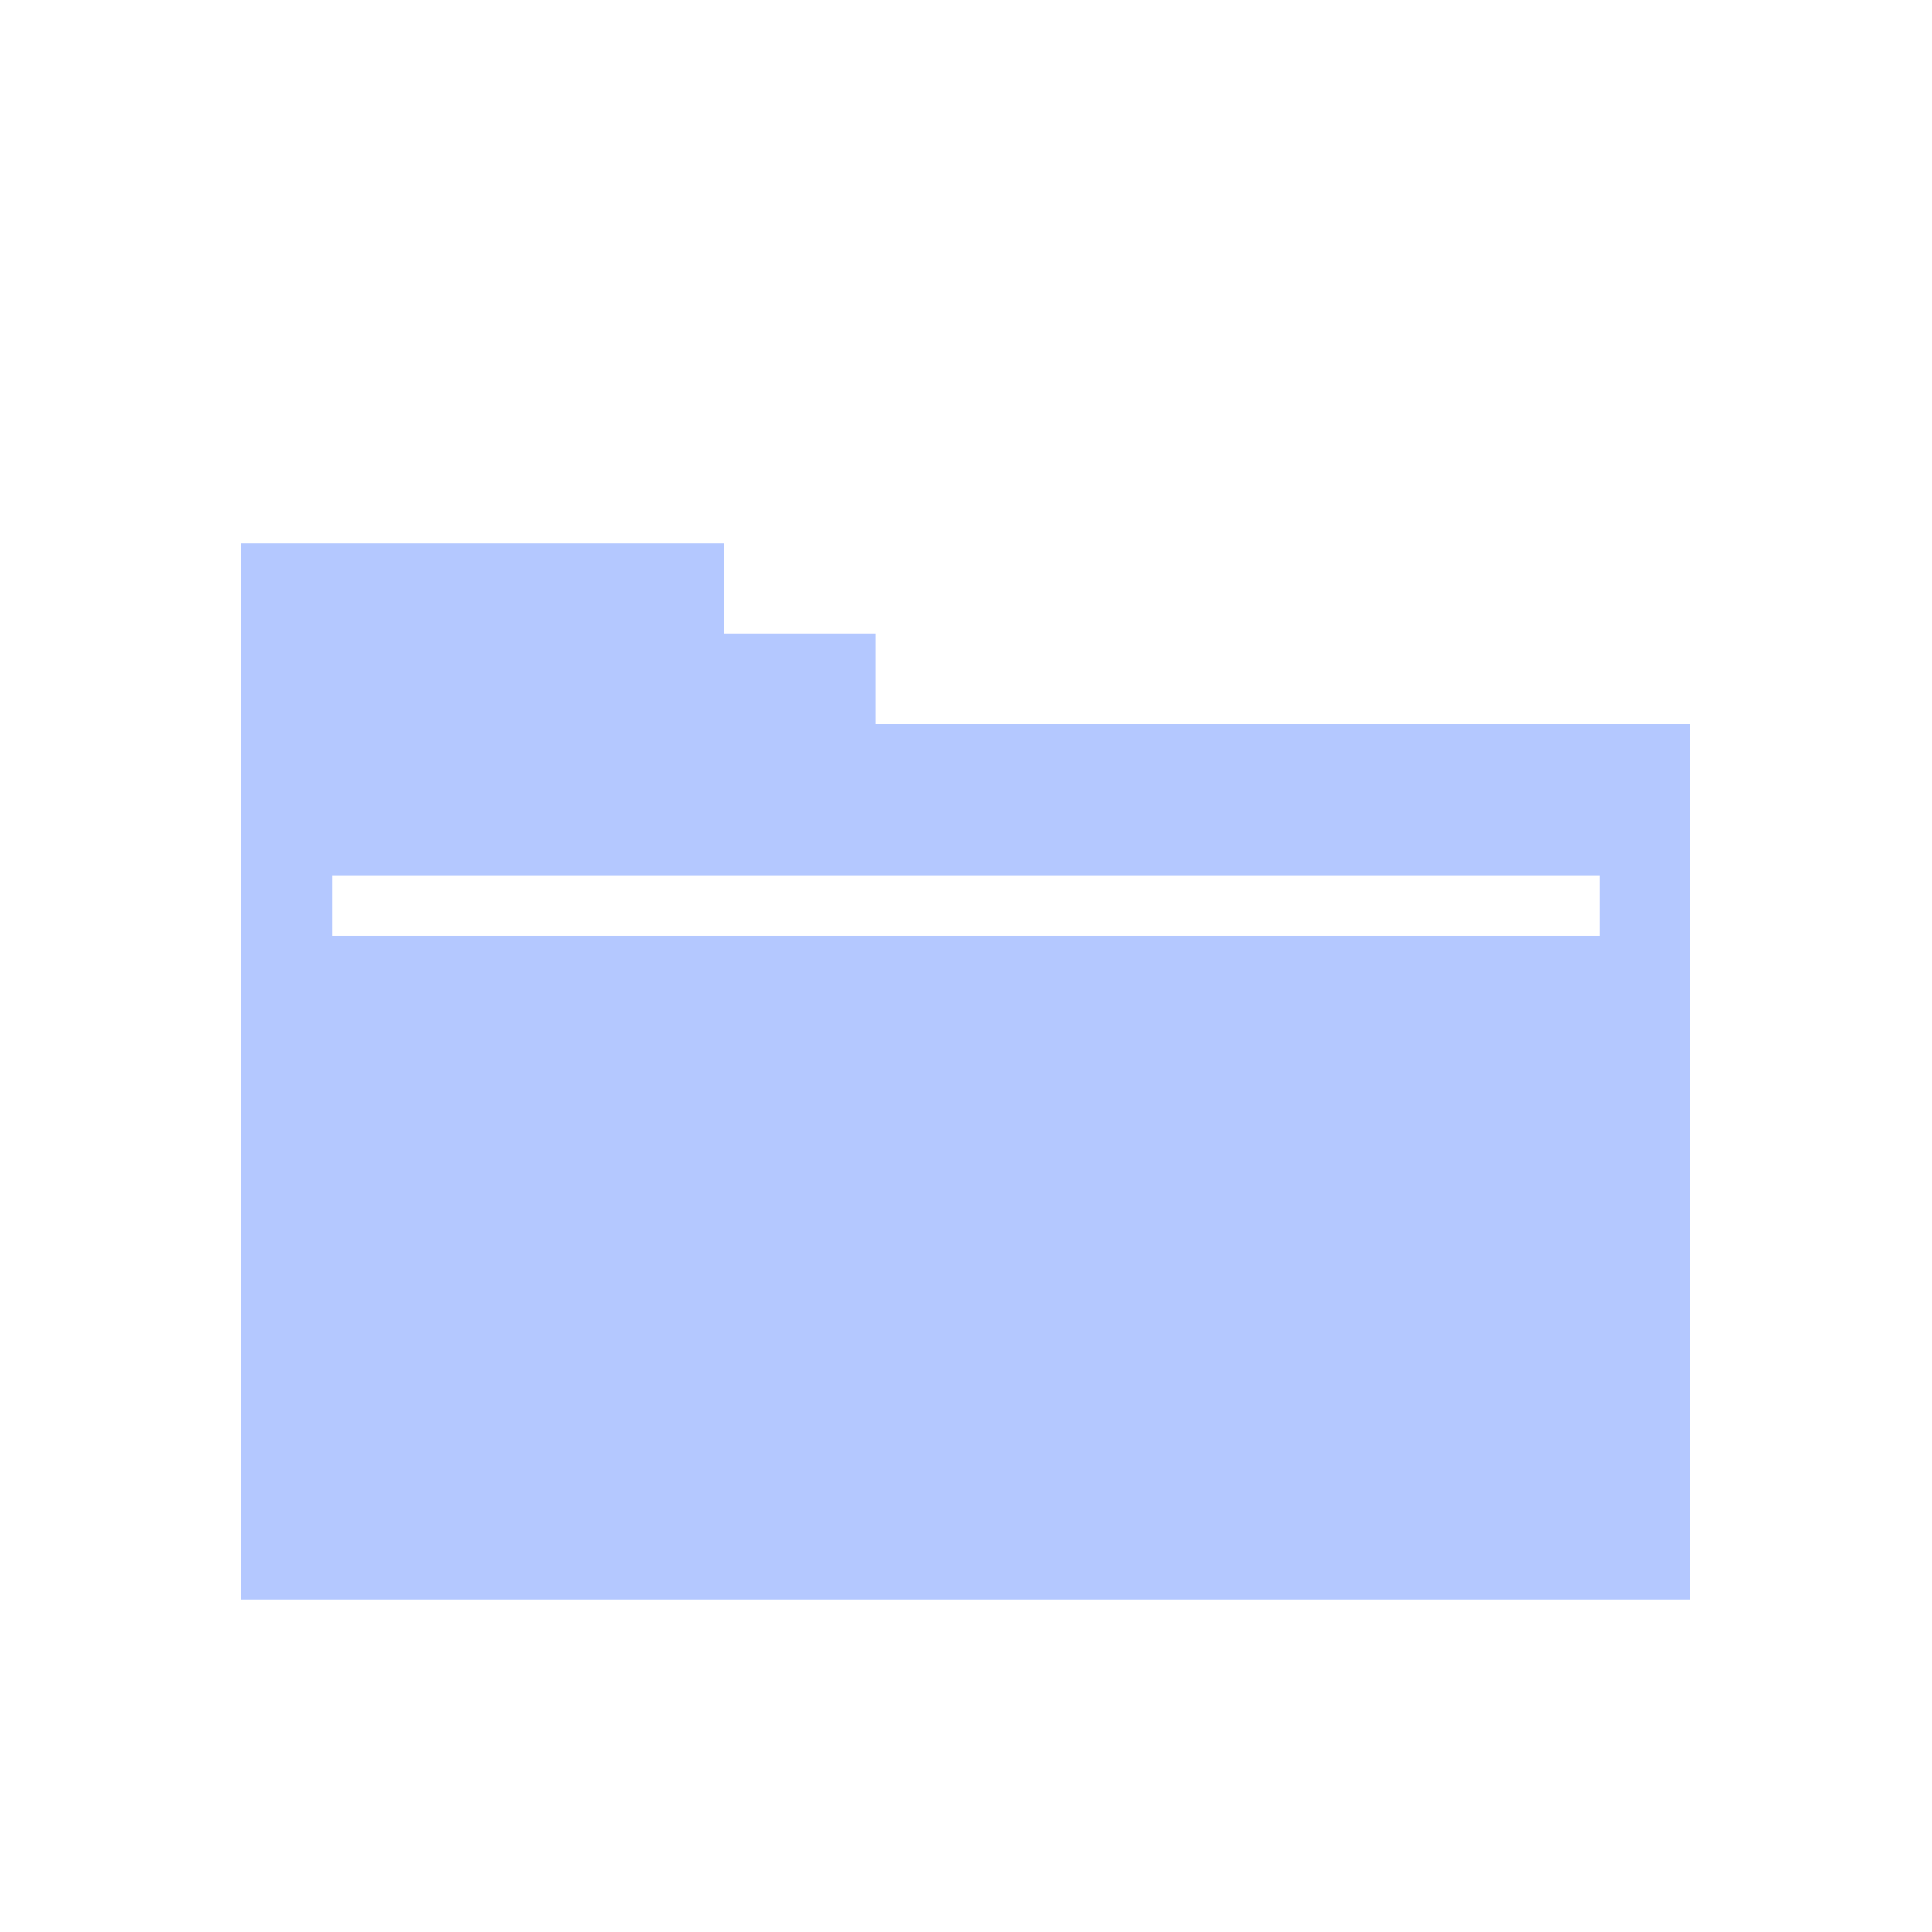
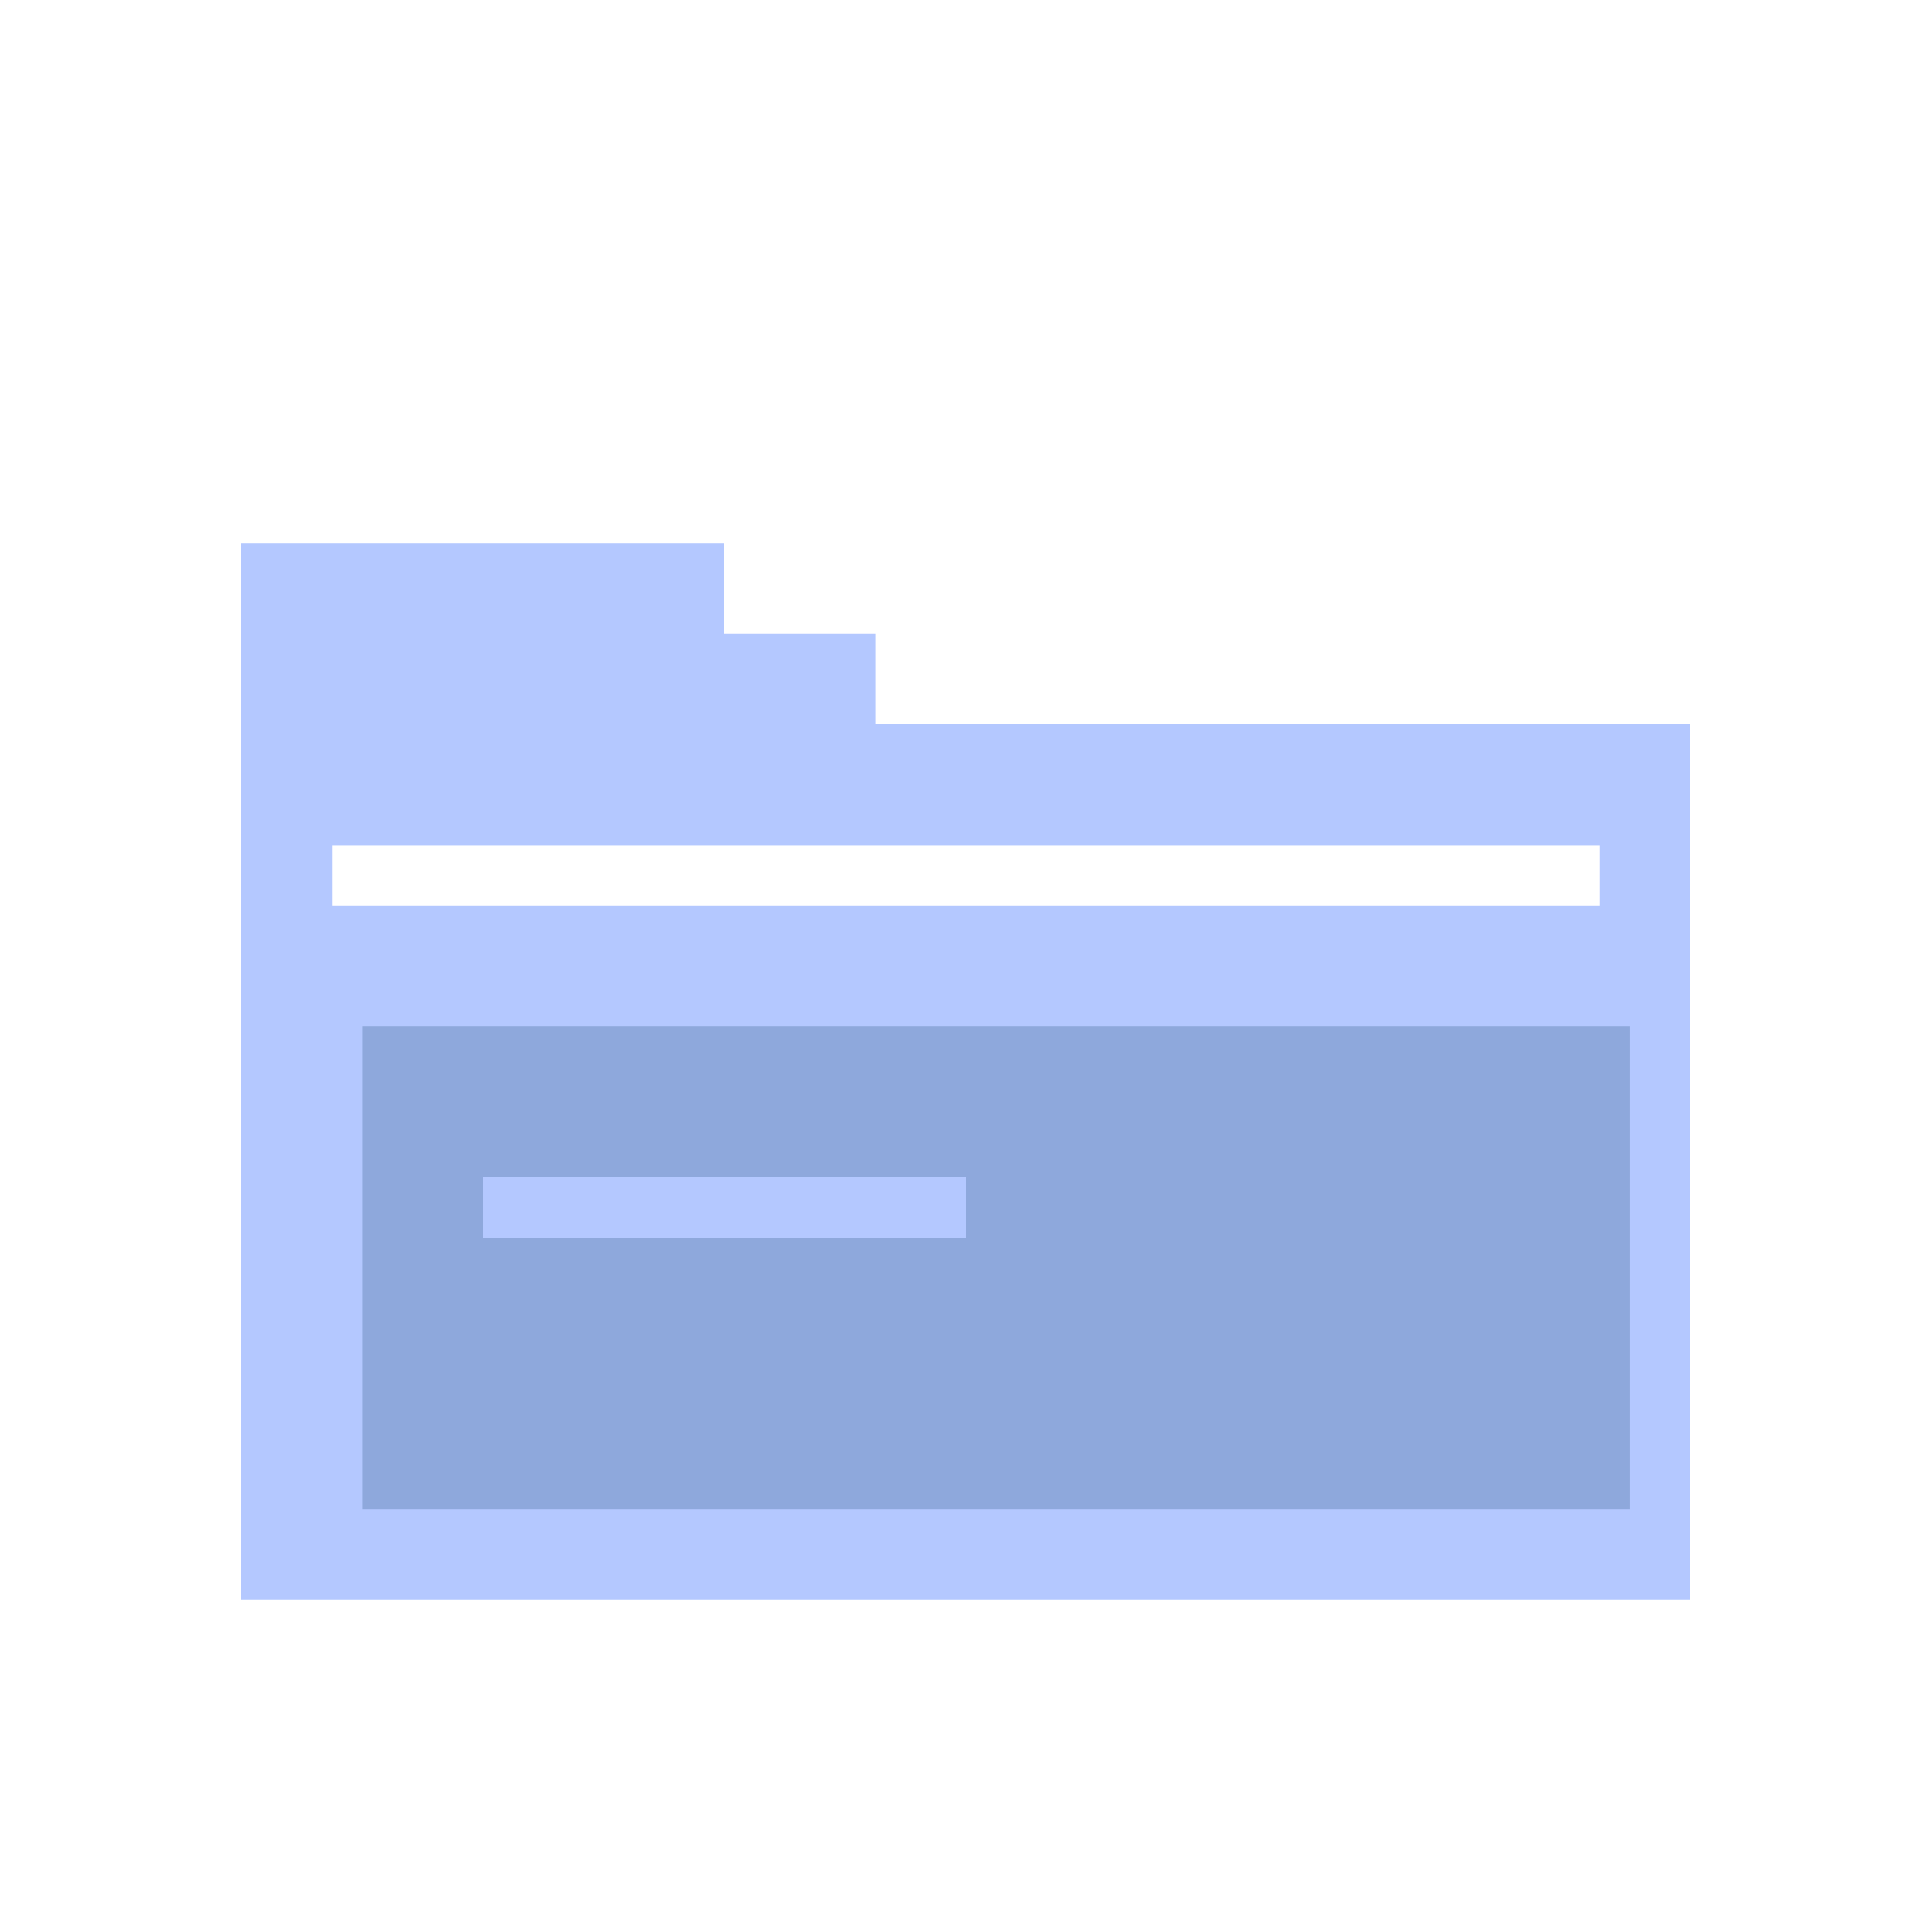
<svg xmlns="http://www.w3.org/2000/svg" viewBox="0 0 64 64" shape-rendering="crispEdges">
-   <path fill="#b4c8ff" fill-rule="evenodd" d="M8 18h16v3h5v3h27v29H8z M11 29h42v2H11z" />
+   <path fill="#b4c8ff" fill-rule="evenodd" d="M8 18h16v3h5v3h27v29H8z M11 28h42v2H11z" />
+   <path fill="#8ea8dc" d="M10 32h44v18H10z" />
+   <path fill="#b4c8ff" d="M10 32h44v2H10z M10 34h2v16h-2z M16 39h16v2H16z" />
</svg>
